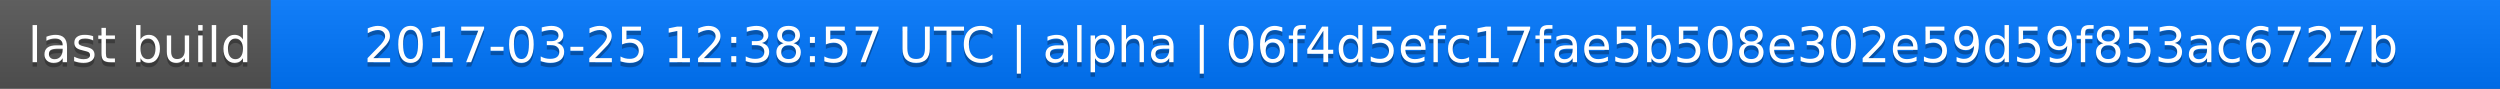
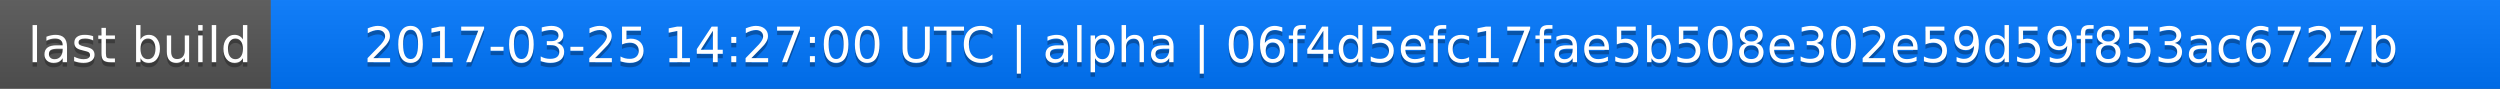
<svg xmlns="http://www.w3.org/2000/svg" width="563" height="20">
  <linearGradient id="a" x2="0" y2="100%">
    <stop offset="0" stop-color="#bbb" stop-opacity=".1" />
    <stop offset="1" stop-opacity=".1" />
  </linearGradient>
  <rect rx="0" width="563" height="20" fill="#555" />
  <rect rx="0" x="61" width="502" height="20" fill="#07f" />
  <path fill="#07f" d="M61 0h4v20h-4z" />
  <rect rx="0" width="563" height="20" fill="url(#a)" />
  <g fill="#fff" text-anchor="middle" font-family="DejaVu Sans,Verdana,Geneva,sans-serif" font-size="11">
    <text x="31.5" y="15" fill="#010101" fill-opacity=".3">last build</text>
    <text x="31.5" y="14">last build</text>
-     <text x="311" y="15" fill="#010101" fill-opacity=".3">2017-03-25 12:38:57 UTC | alpha | 06f4d5efc17fae5b508e302e59d59f853ac6727b</text>
-     <text x="311" y="14">2017-03-25 12:38:57 UTC | alpha | 06f4d5efc17fae5b508e302e59d59f853ac6727b</text>
+     <text x="311" y="15" fill="#010101" fill-opacity=".3">2017-03-25 14:27:00 UTC | alpha | 06f4d5efc17fae5b508e302e59d59f853ac6727b</text>
+     <text x="311" y="14">2017-03-25 14:27:00 UTC | alpha | 06f4d5efc17fae5b508e302e59d59f853ac6727b</text>
  </g>
</svg>
